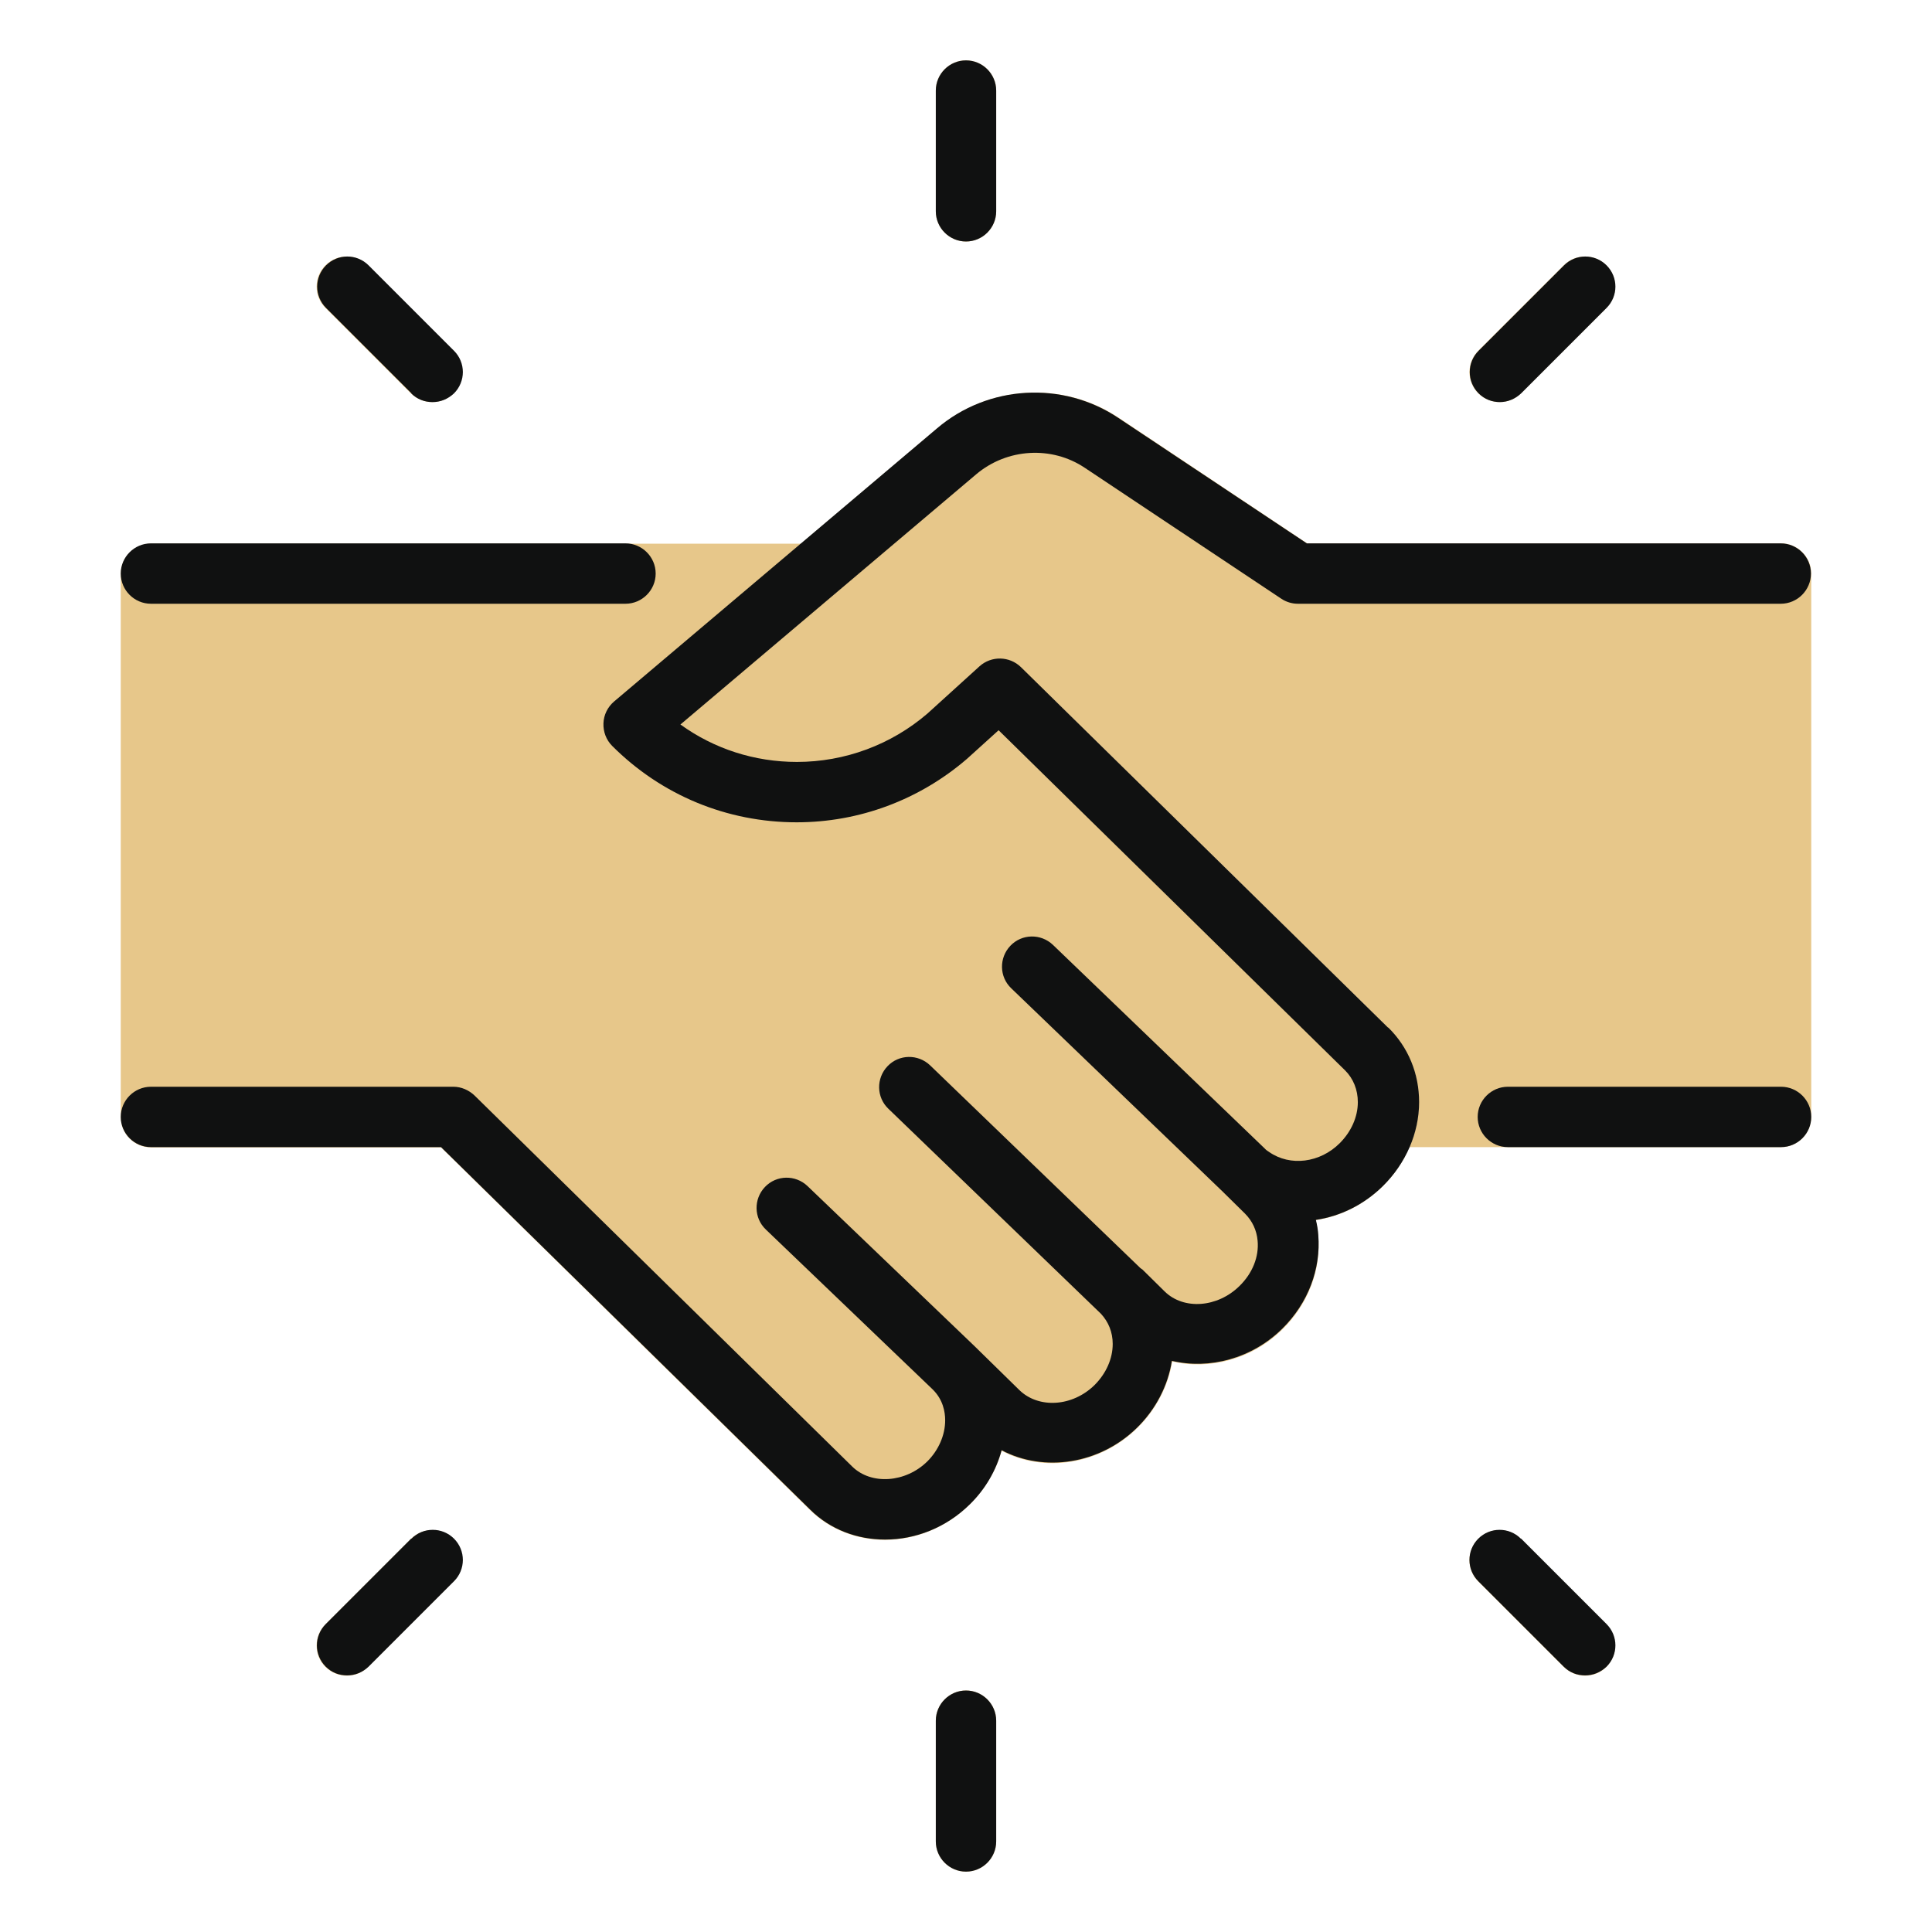
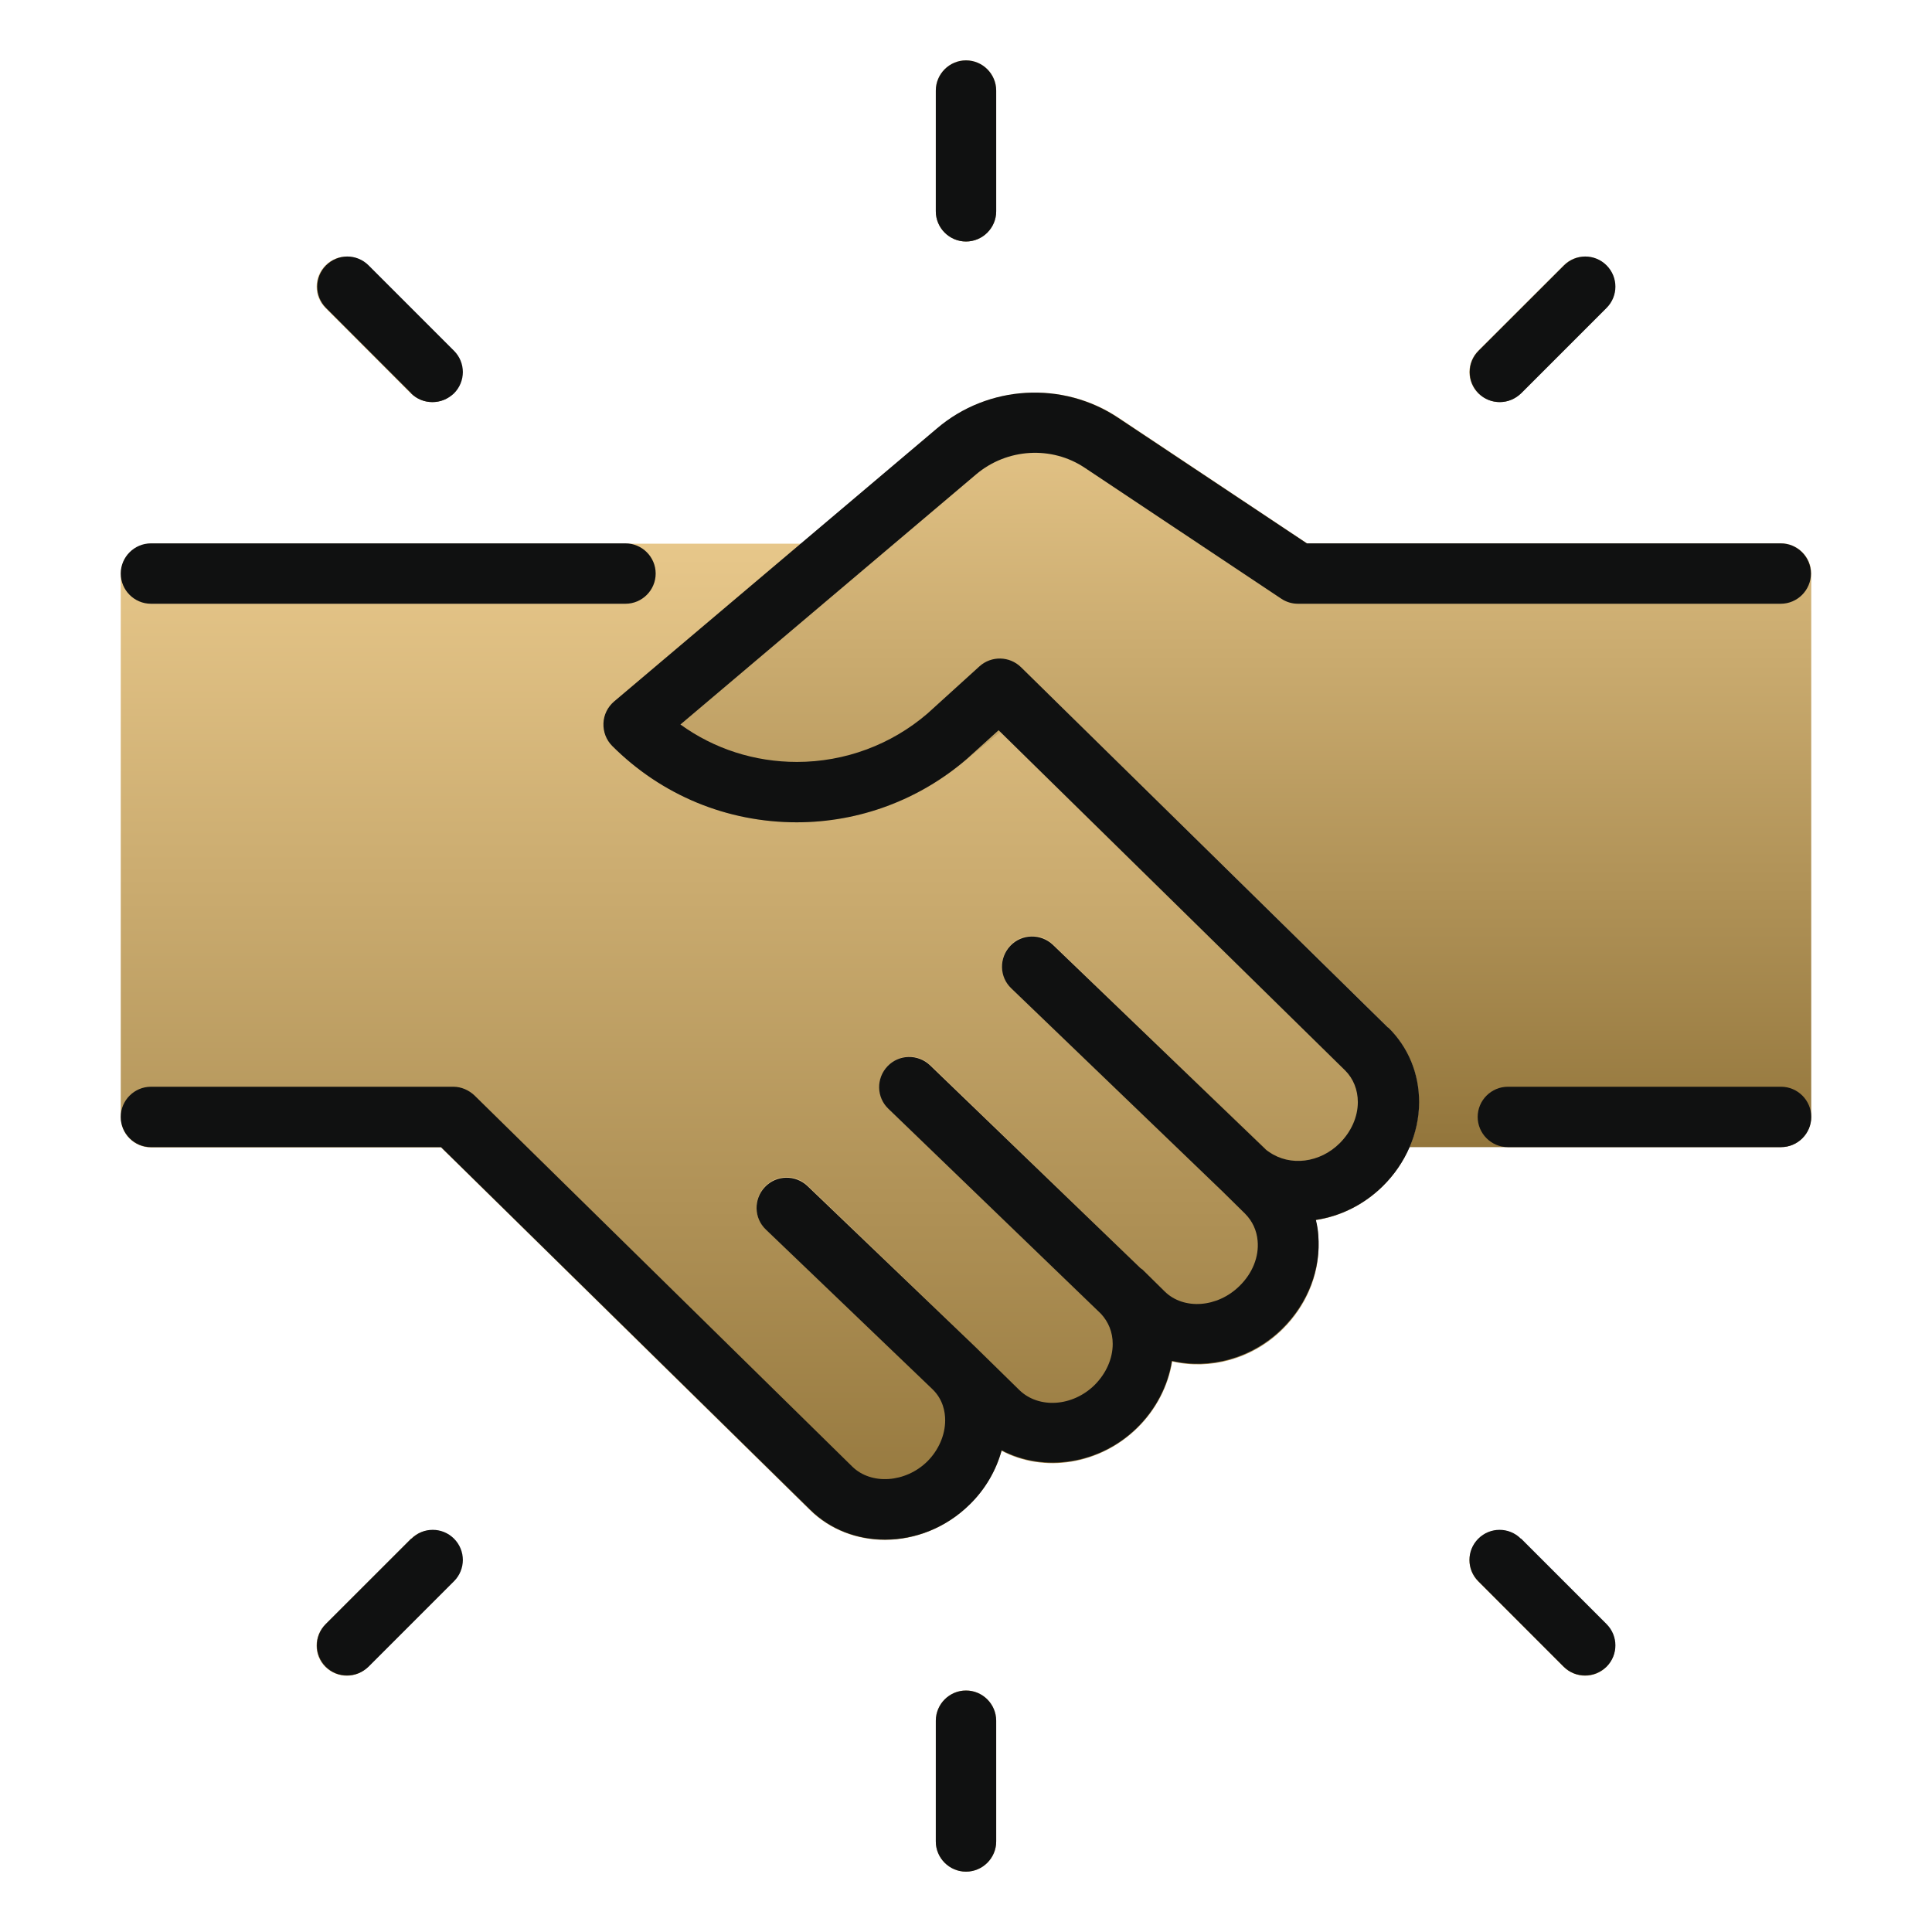
<svg xmlns="http://www.w3.org/2000/svg" width="64" height="64" viewBox="0 0 64 64" fill="none">
-   <path d="M47 36.5C47 35.56 46.64 34.68 45.98 34.04L30.96 19.29C30.85 19.18 30.71 19.09 30.55 19.05L27.29 18.05C27.2 18.02 27.1 18.01 27 18.01H5C4.45 18.01 4 18.46 4 19.01V37.01C4 37.56 4.45 38.01 5 38.01H14.61L26.83 50.02C27.5 50.68 28.4 51.01 29.31 51.01C30.31 51.01 31.33 50.62 32.12 49.84C32.63 49.34 32.99 48.72 33.18 48.06C34.58 48.8 36.43 48.53 37.68 47.3C38.29 46.7 38.7 45.92 38.83 45.1C40.07 45.39 41.48 45.03 42.49 44.03C43.25 43.28 43.69 42.27 43.68 41.24C43.68 40.96 43.65 40.68 43.58 40.42C44.38 40.3 45.17 39.92 45.8 39.3C46.56 38.55 47 37.54 46.99 36.51L47 36.5Z" fill="#E7C78A" />
-   <path d="M37.891 44.48C37.641 44.48 37.391 44.39 37.2 44.2L29.441 36.72C29.041 36.34 29.03 35.7 29.41 35.31C29.791 34.91 30.43 34.9 30.82 35.28L38.581 42.76C38.98 43.14 38.99 43.78 38.611 44.17C38.41 44.37 38.151 44.48 37.891 44.48Z" fill="#E7C78A" />
-   <path d="M41.21 39.75C40.96 39.75 40.71 39.66 40.52 39.47L33.5 32.72C33.1 32.34 33.09 31.7 33.47 31.31C33.85 30.91 34.49 30.9 34.88 31.28L41.9 38.03C42.3 38.41 42.31 39.05 41.93 39.44C41.73 39.64 41.47 39.75 41.21 39.75Z" fill="#E7C78A" />
-   <path d="M31.59 46.29C31.34 46.29 31.09 46.2 30.9 46.01L25.37 40.71C24.97 40.33 24.96 39.7 25.34 39.3C25.72 38.9 26.36 38.89 26.75 39.27L32.28 44.57C32.68 44.95 32.69 45.58 32.31 45.98C32.11 46.19 31.85 46.29 31.59 46.29Z" fill="#E7C78A" />
-   <path d="M32 8C31.45 8 31 7.55 31 7V3C31 2.45 31.45 2 32 2C32.55 2 33 2.45 33 3V7C33 7.55 32.55 8 32 8Z" fill="#E7C78A" />
-   <path d="M32 62C31.45 62 31 61.55 31 61V57C31 56.45 31.45 56 32 56C32.55 56 33 56.45 33 57V61C33 61.55 32.55 62 32 62Z" fill="#E7C78A" />
-   <path d="M49.68 13.32C49.42 13.32 49.17 13.22 48.97 13.03C48.58 12.64 48.58 12.01 48.97 11.62L51.8 8.79C52.19 8.4 52.82 8.4 53.21 8.79C53.6 9.18 53.6 9.81 53.21 10.2L50.38 13.03C50.18 13.23 49.93 13.32 49.67 13.32H49.68Z" fill="#E7C78A" />
-   <path d="M11.49 55.51C11.23 55.51 10.98 55.41 10.78 55.22C10.39 54.83 10.39 54.2 10.78 53.81L13.61 50.98C14 50.59 14.63 50.59 15.02 50.98C15.41 51.37 15.41 52 15.02 52.39L12.19 55.22C11.99 55.42 11.74 55.51 11.48 55.51H11.49Z" fill="#E7C78A" />
-   <path d="M14.32 13.32C14.06 13.32 13.81 13.22 13.61 13.03L10.78 10.2C10.39 9.81 10.39 9.18 10.78 8.79C11.17 8.4 11.8 8.4 12.19 8.79L15.02 11.62C15.41 12.01 15.41 12.64 15.02 13.03C14.82 13.23 14.57 13.32 14.31 13.32H14.32Z" fill="#E7C78A" />
-   <path d="M52.51 55.51C52.25 55.51 52 55.41 51.8 55.22L48.97 52.39C48.58 52 48.58 51.37 48.97 50.98C49.36 50.59 49.99 50.59 50.38 50.98L53.21 53.81C53.6 54.2 53.6 54.83 53.21 55.22C53.01 55.42 52.76 55.51 52.5 55.51H52.51Z" fill="#E7C78A" />
-   <path d="M59 18H43.3L37.06 13.84C35.22 12.61 32.75 12.75 31.05 14.19L26.55 18L20.35 23.24C20.14 23.42 20.01 23.68 20 23.96C19.99 24.24 20.1 24.51 20.29 24.71C21.93 26.34 24.1 27.24 26.4 27.24C28.47 27.24 30.46 26.5 32.04 25.14L34.7 22.97L45.98 34.04C46.64 34.69 47 35.56 47 36.5C47 37.02 46.89 37.52 46.69 38H59C59.55 38 60 37.55 60 37V19C60 18.45 59.55 18 59 18Z" fill="#E7C78A" />
+   <path d="M47 36.5C47 35.56 46.64 34.68 45.98 34.04L30.96 19.29C30.85 19.18 30.71 19.09 30.55 19.05L27.29 18.05C27.2 18.02 27.1 18.01 27 18.01H5C4.45 18.01 4 18.46 4 19.01V37.01C4 37.56 4.45 38.01 5 38.01H14.61L26.83 50.02C27.5 50.68 28.4 51.01 29.31 51.01C30.31 51.01 31.33 50.62 32.12 49.84C32.63 49.34 32.99 48.72 33.18 48.06C34.58 48.8 36.43 48.53 37.68 47.3C38.29 46.7 38.7 45.92 38.83 45.1C40.07 45.39 41.48 45.03 42.49 44.03C43.25 43.28 43.69 42.27 43.68 41.24C43.68 40.96 43.65 40.68 43.58 40.42C44.38 40.3 45.17 39.92 45.8 39.3C46.56 38.55 47 37.54 46.99 36.51L47 36.5Z" fill="url(#paint0_linear_15_842)" />
+   <path d="M37.891 44.48C37.641 44.48 37.391 44.39 37.2 44.2L29.441 36.72C29.041 36.34 29.03 35.7 29.41 35.31C29.791 34.91 30.43 34.9 30.82 35.28L38.581 42.76C38.98 43.14 38.99 43.78 38.611 44.17C38.41 44.37 38.151 44.48 37.891 44.48Z" fill="url(#paint1_linear_15_842)" />
+   <path d="M41.21 39.75C40.96 39.75 40.71 39.66 40.52 39.47L33.5 32.72C33.1 32.34 33.09 31.7 33.47 31.31C33.85 30.91 34.49 30.9 34.88 31.28L41.9 38.03C42.3 38.41 42.31 39.05 41.93 39.44C41.73 39.64 41.47 39.75 41.21 39.75Z" fill="url(#paint2_linear_15_842)" />
+   <path d="M31.59 46.29C31.34 46.29 31.09 46.2 30.9 46.01L25.37 40.71C24.97 40.33 24.96 39.7 25.34 39.3C25.72 38.9 26.36 38.89 26.75 39.27L32.28 44.57C32.68 44.95 32.69 45.58 32.31 45.98C32.11 46.19 31.85 46.29 31.59 46.29Z" fill="url(#paint3_linear_15_842)" />
+   <path d="M32 8C31.45 8 31 7.55 31 7V3C31 2.45 31.45 2 32 2C32.55 2 33 2.45 33 3V7C33 7.55 32.55 8 32 8Z" fill="url(#paint4_linear_15_842)" />
+   <path d="M32 62C31.45 62 31 61.55 31 61V57C31 56.45 31.45 56 32 56C32.55 56 33 56.45 33 57V61C33 61.55 32.55 62 32 62Z" fill="url(#paint5_linear_15_842)" />
+   <path d="M49.68 13.32C49.42 13.32 49.17 13.22 48.97 13.03C48.58 12.64 48.58 12.01 48.97 11.62L51.8 8.79C52.19 8.4 52.82 8.4 53.21 8.79C53.6 9.18 53.6 9.81 53.21 10.2L50.38 13.03C50.18 13.23 49.93 13.32 49.67 13.32H49.68Z" fill="url(#paint6_linear_15_842)" />
+   <path d="M11.49 55.51C11.23 55.51 10.98 55.41 10.78 55.22C10.39 54.83 10.39 54.2 10.78 53.81L13.61 50.98C14 50.59 14.63 50.59 15.02 50.98C15.41 51.37 15.41 52 15.02 52.39L12.19 55.22C11.99 55.42 11.74 55.51 11.48 55.51H11.49Z" fill="url(#paint7_linear_15_842)" />
+   <path d="M14.32 13.32C14.06 13.32 13.81 13.22 13.61 13.03L10.78 10.2C10.39 9.81 10.39 9.18 10.78 8.79C11.17 8.4 11.8 8.4 12.19 8.79L15.02 11.62C15.41 12.01 15.41 12.64 15.02 13.03C14.82 13.23 14.57 13.32 14.31 13.32H14.32Z" fill="url(#paint8_linear_15_842)" />
+   <path d="M52.51 55.51C52.25 55.51 52 55.41 51.8 55.22L48.97 52.39C48.58 52 48.58 51.37 48.97 50.98C49.36 50.59 49.99 50.59 50.38 50.98L53.21 53.81C53.6 54.2 53.6 54.83 53.21 55.22C53.01 55.42 52.76 55.51 52.5 55.51H52.51Z" fill="url(#paint9_linear_15_842)" />
+   <path d="M59 18H43.3L37.06 13.84C35.22 12.61 32.75 12.75 31.05 14.19L26.55 18L20.35 23.24C20.14 23.42 20.01 23.68 20 23.96C19.99 24.24 20.1 24.51 20.29 24.71C21.93 26.34 24.1 27.24 26.4 27.24C28.47 27.24 30.46 26.5 32.04 25.14L34.7 22.97L45.98 34.04C46.64 34.69 47 35.56 47 36.5C47 37.02 46.89 37.52 46.69 38H59C59.55 38 60 37.55 60 37V19C60 18.45 59.55 18 59 18Z" fill="url(#paint10_linear_15_842)" />
  <path d="M5 20H20.72C21.27 20 21.72 19.55 21.72 19C21.72 18.45 21.27 18 20.72 18H5C4.45 18 4 18.45 4 19C4 19.55 4.45 20 5 20Z" fill="#101111" />
  <path d="M45.98 34.04L33.82 22.1C33.44 21.73 32.84 21.72 32.45 22.07L30.72 23.64C29.52 24.67 27.99 25.24 26.4 25.24C25 25.24 23.66 24.81 22.54 24L32.34 15.71C33.36 14.85 34.84 14.76 35.94 15.5L42.44 19.83C42.6 19.94 42.8 20 42.99 20H58.99C59.54 20 59.99 19.55 59.99 19C59.99 18.45 59.54 18 58.99 18H43.29L37.04 13.84C35.2 12.61 32.73 12.75 31.04 14.19L20.34 23.24C20.13 23.42 20 23.68 19.99 23.96C19.98 24.24 20.08 24.51 20.28 24.71C21.91 26.34 24.08 27.24 26.39 27.24C28.46 27.24 30.45 26.5 32.03 25.14L33.08 24.19L44.56 35.46C44.83 35.73 44.98 36.1 44.98 36.51C44.98 37 44.76 37.49 44.38 37.87C43.73 38.52 42.74 38.65 42.04 38.16C42 38.13 41.96 38.11 41.93 38.08L41.9 38.05L34.88 31.3C34.48 30.92 33.85 30.93 33.47 31.33C33.09 31.73 33.1 32.36 33.5 32.74L40.52 39.49L40.56 39.53L41.24 40.2C41.49 40.45 41.63 40.76 41.66 41.1C41.71 41.63 41.49 42.18 41.06 42.6C40.33 43.32 39.21 43.4 38.58 42.78L37.84 42.05C37.84 42.05 37.8 42.03 37.78 42.01L30.81 35.29C30.41 34.91 29.78 34.92 29.4 35.32C29.02 35.72 29.03 36.35 29.43 36.73L36.47 43.52C36.72 43.79 36.86 44.13 36.86 44.52C36.86 45.01 36.64 45.5 36.26 45.88C35.53 46.6 34.41 46.67 33.77 46.05L32.28 44.59L26.75 39.29C26.35 38.91 25.72 38.92 25.34 39.32C24.96 39.72 24.97 40.35 25.37 40.73L30.89 46.02C31.24 46.36 31.31 46.77 31.31 47.05C31.31 47.54 31.09 48.04 30.72 48.41C30 49.12 28.86 49.2 28.23 48.58L15.72 36.29C15.53 36.11 15.28 36 15.02 36H5C4.45 36 4 36.45 4 37C4 37.55 4.45 38 5 38H14.61L26.83 50C27.5 50.67 28.4 51 29.32 51C30.32 51 31.34 50.61 32.13 49.83C32.64 49.33 33 48.71 33.18 48.04C34.58 48.78 36.43 48.51 37.67 47.29C38.29 46.68 38.69 45.9 38.82 45.08C40.06 45.37 41.47 45.01 42.48 44.01C43.33 43.17 43.76 42.04 43.67 40.91C43.66 40.74 43.63 40.57 43.59 40.41C44.4 40.29 45.18 39.91 45.81 39.29C46.57 38.54 47.01 37.53 47.01 36.51C47.01 35.56 46.65 34.69 45.99 34.04H45.98Z" fill="#101111" />
  <path d="M59 36H49.95C49.4 36 48.95 36.45 48.95 37C48.95 37.55 49.4 38 49.95 38H59C59.55 38 60 37.55 60 37C60 36.45 59.55 36 59 36Z" fill="#101111" />
  <path d="M32 8C32.55 8 33 7.55 33 7V3C33 2.45 32.55 2 32 2C31.45 2 31 2.45 31 3V7C31 7.55 31.45 8 32 8Z" fill="#101111" />
  <path d="M32 56C31.45 56 31 56.45 31 57V61C31 61.55 31.45 62 32 62C32.55 62 33 61.55 33 61V57C33 56.45 32.55 56 32 56Z" fill="#101111" />
  <path d="M49.68 13.32C49.94 13.32 50.19 13.22 50.39 13.03L53.22 10.2C53.61 9.81 53.61 9.18 53.22 8.79C52.83 8.4 52.2 8.4 51.81 8.79L48.98 11.62C48.59 12.01 48.59 12.64 48.98 13.03C49.18 13.23 49.43 13.32 49.69 13.32H49.68Z" fill="#101111" />
  <path d="M13.62 50.97L10.79 53.8C10.4 54.19 10.4 54.82 10.79 55.21C10.99 55.41 11.24 55.5 11.5 55.5C11.76 55.5 12.01 55.4 12.21 55.21L15.04 52.38C15.43 51.99 15.43 51.36 15.04 50.97C14.65 50.58 14.02 50.58 13.63 50.97H13.62Z" fill="#101111" />
  <path d="M13.62 13.03C13.82 13.23 14.07 13.32 14.33 13.32C14.59 13.32 14.84 13.22 15.04 13.03C15.43 12.64 15.43 12.01 15.04 11.62L12.21 8.79C11.82 8.4 11.19 8.4 10.8 8.79C10.41 9.18 10.41 9.81 10.8 10.2L13.63 13.03H13.62Z" fill="#101111" />
  <path d="M50.38 50.97C49.99 50.58 49.36 50.58 48.97 50.97C48.58 51.36 48.58 51.99 48.97 52.38L51.8 55.21C52 55.41 52.25 55.5 52.51 55.5C52.77 55.5 53.02 55.4 53.22 55.21C53.61 54.82 53.61 54.19 53.22 53.8L50.39 50.97H50.38Z" fill="#101111" />
+   <defs>
+     <linearGradient id="paint0_linear_15_842" x1="25.5" y1="18.01" x2="25.5" y2="51.01" gradientUnits="userSpaceOnUse">
+       <stop stop-color="#E7C78A" />
+       <stop offset="1" stop-color="#93763C" />
+     </linearGradient>
+     <linearGradient id="paint1_linear_15_842" x1="34.011" y1="35.002" x2="34.011" y2="44.48" gradientUnits="userSpaceOnUse">
+       <stop stop-color="#E7C78A" />
+       <stop offset="1" stop-color="#93763C" />
+     </linearGradient>
+     <linearGradient id="paint2_linear_15_842" x1="37.7" y1="31.002" x2="37.7" y2="39.75" gradientUnits="userSpaceOnUse">
+       <stop stop-color="#E7C78A" />
+       <stop offset="1" stop-color="#93763C" />
+     </linearGradient>
+     <linearGradient id="paint3_linear_15_842" x1="28.825" y1="38.992" x2="28.825" y2="46.29" gradientUnits="userSpaceOnUse">
+       <stop stop-color="#E7C78A" />
+       <stop offset="1" stop-color="#93763C" />
+     </linearGradient>
+     <linearGradient id="paint4_linear_15_842" x1="32" y1="2" x2="32" y2="8" gradientUnits="userSpaceOnUse">
+       <stop stop-color="#E7C78A" />
+       <stop offset="1" stop-color="#93763C" />
+     </linearGradient>
+     <linearGradient id="paint5_linear_15_842" x1="32" y1="56" x2="32" y2="62" gradientUnits="userSpaceOnUse">
+       <stop stop-color="#E7C78A" />
+       <stop offset="1" stop-color="#93763C" />
+     </linearGradient>
+     <linearGradient id="paint6_linear_15_842" x1="51.09" y1="8.498" x2="51.09" y2="13.32" gradientUnits="userSpaceOnUse">
+       <stop stop-color="#E7C78A" />
+       <stop offset="1" stop-color="#93763C" />
+     </linearGradient>
+     <linearGradient id="paint7_linear_15_842" x1="12.9" y1="50.688" x2="12.9" y2="55.51" gradientUnits="userSpaceOnUse">
+       <stop stop-color="#E7C78A" />
+       <stop offset="1" stop-color="#93763C" />
+     </linearGradient>
+     <linearGradient id="paint8_linear_15_842" x1="12.9" y1="8.498" x2="12.9" y2="13.32" gradientUnits="userSpaceOnUse">
+       <stop stop-color="#E7C78A" />
+       <stop offset="1" stop-color="#93763C" />
+     </linearGradient>
+     <linearGradient id="paint9_linear_15_842" x1="51.09" y1="50.688" x2="51.09" y2="55.51" gradientUnits="userSpaceOnUse">
+       <stop stop-color="#E7C78A" />
+       <stop offset="1" stop-color="#93763C" />
+     </linearGradient>
+     <linearGradient id="paint10_linear_15_842" x1="39.999" y1="13.005" x2="39.999" y2="38" gradientUnits="userSpaceOnUse">
+       <stop stop-color="#E7C78A" />
+       <stop offset="1" stop-color="#93763C" />
+     </linearGradient>
+   </defs>
</svg>
